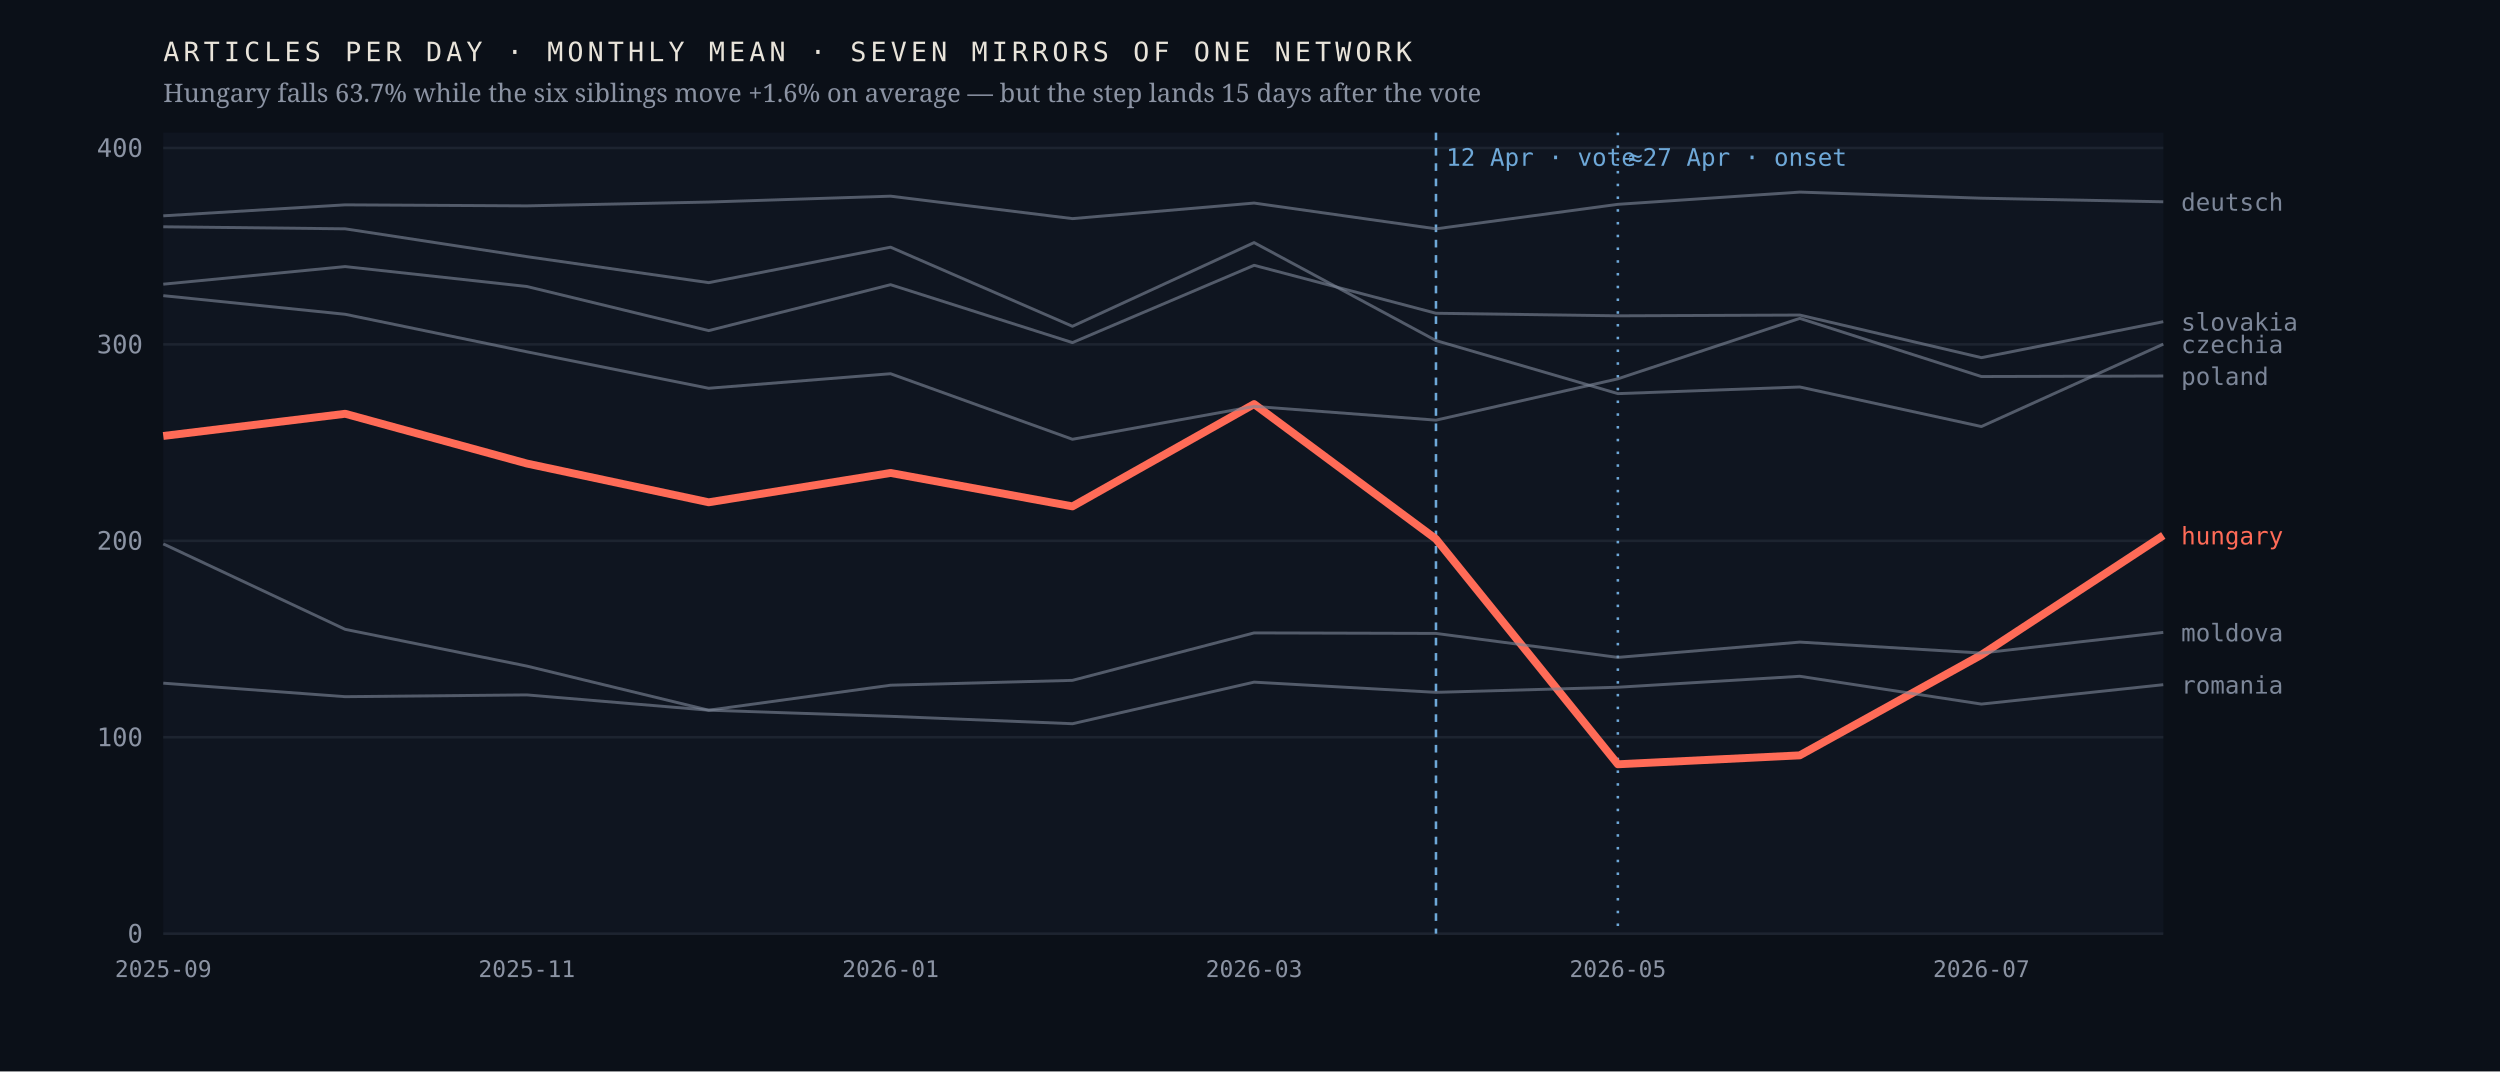
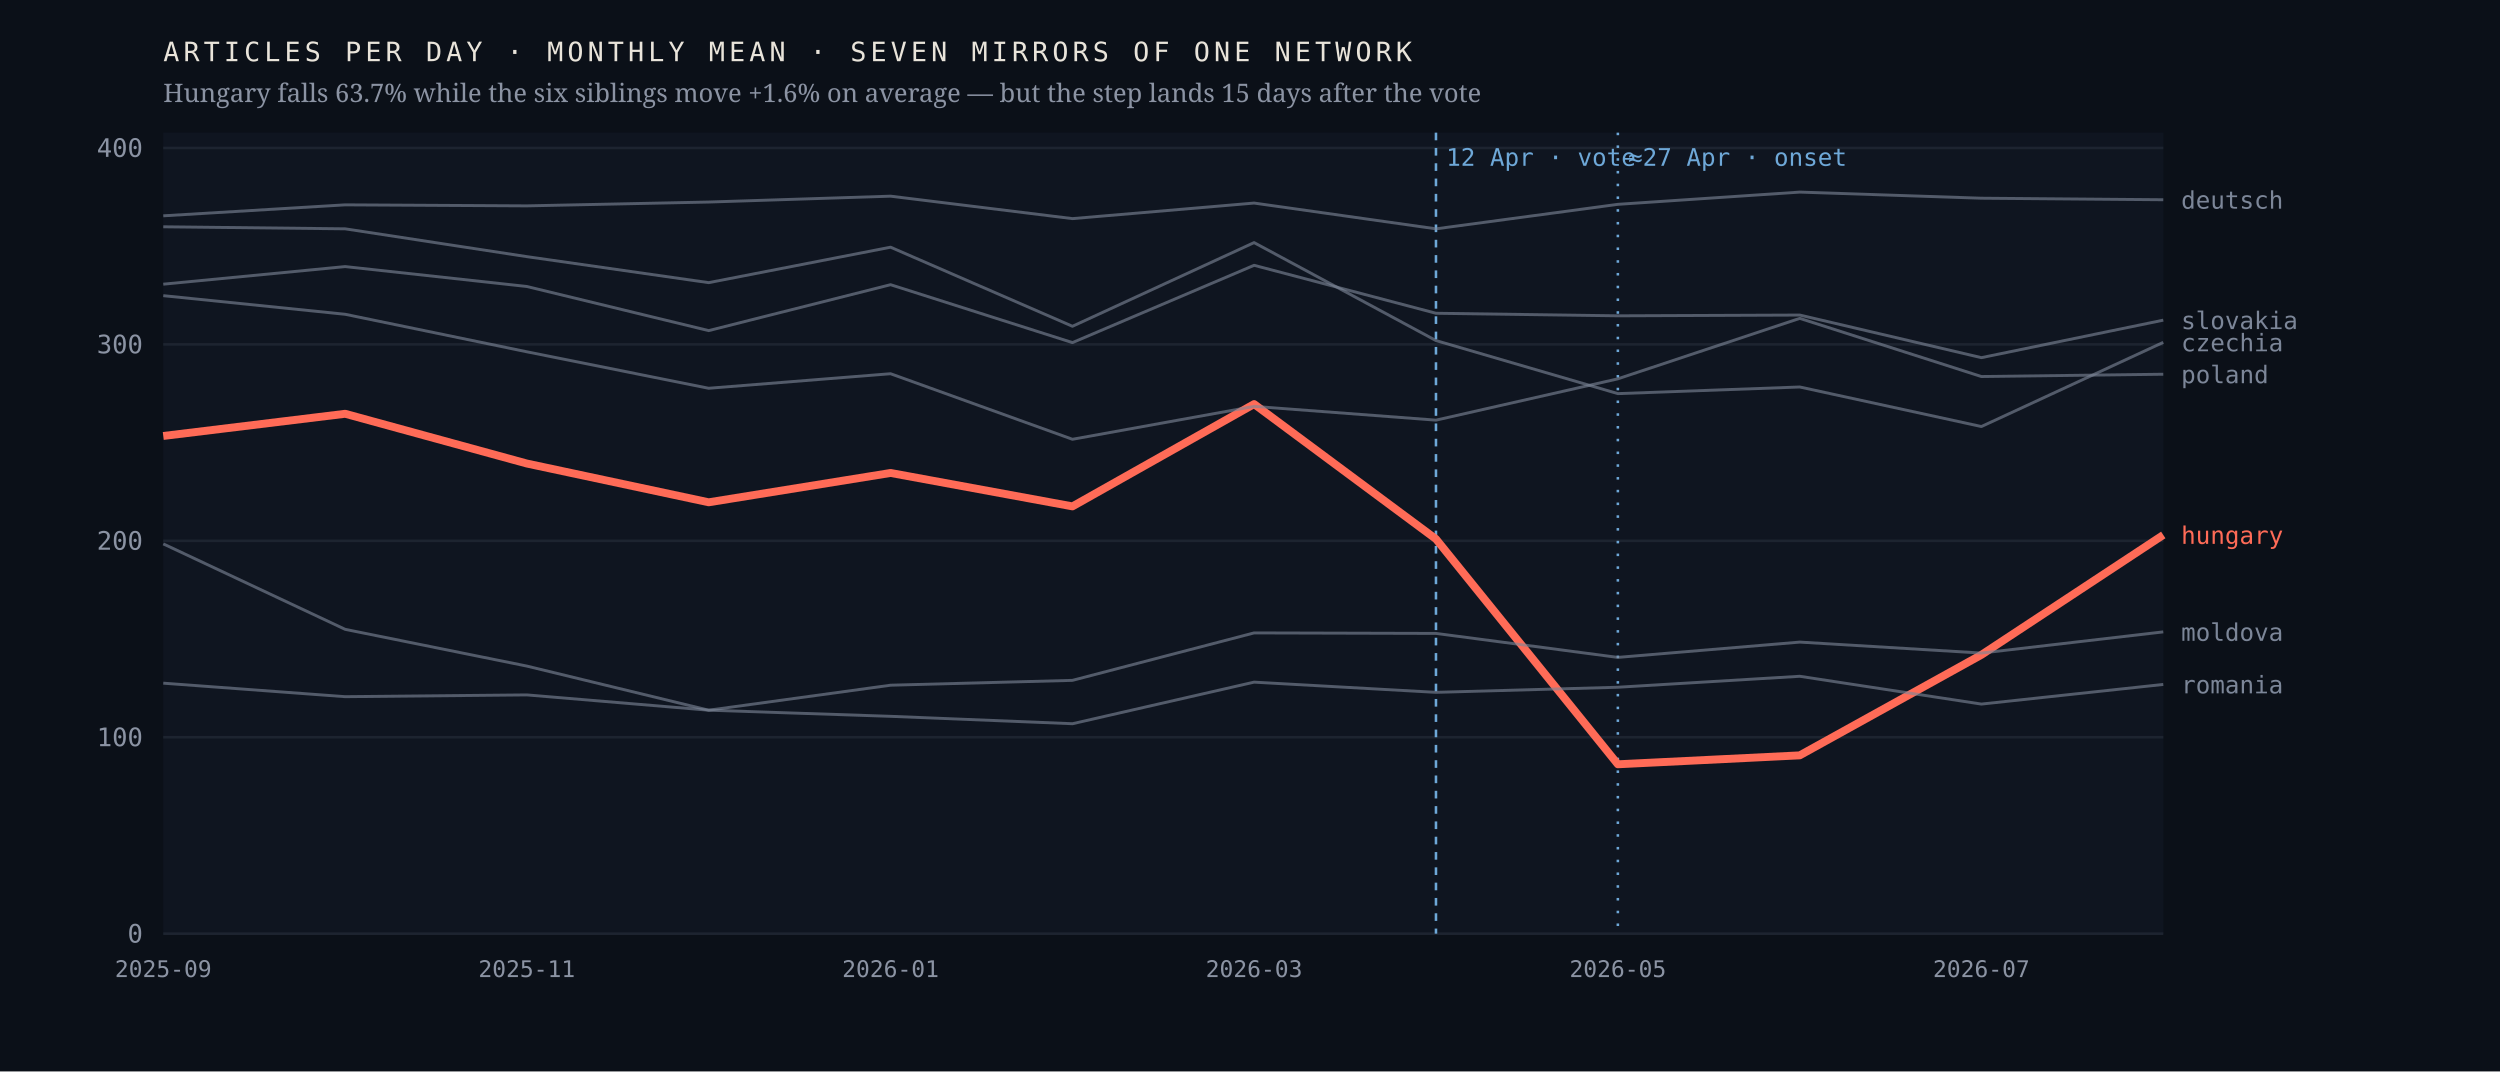
<svg xmlns="http://www.w3.org/2000/svg" viewBox="0 0 980 420" width="980" height="420" role="img" aria-label="Monthly output of seven mirrors of one network; the Hungarian line falls 63.7% after April 2026 while the six others hold roughly flat">
  <rect width="980" height="420" fill="#0b1018" />
  <rect x="64" y="52" width="784" height="314" fill="#0f1520" />
  <line x1="64" y1="366.0" x2="848" y2="366.0" stroke="#1d2430" stroke-width="1" />
  <text x="56.0" y="369.5" font-family="ui-monospace,'IBM Plex Mono',Menlo,monospace" font-size="10" font-weight="400" letter-spacing="0" fill="#8b93a3" text-anchor="end">0</text>
  <line x1="64" y1="289.0" x2="848" y2="289.0" stroke="#1d2430" stroke-width="1" />
  <text x="56.0" y="292.5" font-family="ui-monospace,'IBM Plex Mono',Menlo,monospace" font-size="10" font-weight="400" letter-spacing="0" fill="#8b93a3" text-anchor="end">100</text>
  <line x1="64" y1="212.0" x2="848" y2="212.0" stroke="#1d2430" stroke-width="1" />
  <text x="56.0" y="215.5" font-family="ui-monospace,'IBM Plex Mono',Menlo,monospace" font-size="10" font-weight="400" letter-spacing="0" fill="#8b93a3" text-anchor="end">200</text>
  <line x1="64" y1="135.0" x2="848" y2="135.0" stroke="#1d2430" stroke-width="1" />
  <text x="56.0" y="138.5" font-family="ui-monospace,'IBM Plex Mono',Menlo,monospace" font-size="10" font-weight="400" letter-spacing="0" fill="#8b93a3" text-anchor="end">300</text>
  <line x1="64" y1="58.0" x2="848" y2="58.0" stroke="#1d2430" stroke-width="1" />
  <text x="56.0" y="61.5" font-family="ui-monospace,'IBM Plex Mono',Menlo,monospace" font-size="10" font-weight="400" letter-spacing="0" fill="#8b93a3" text-anchor="end">400</text>
  <line x1="562.9" y1="52" x2="562.9" y2="366" stroke="#6ea8d8" stroke-width="1" stroke-dasharray="3 3" />
  <text x="566.9" y="65.0" font-family="ui-monospace,'IBM Plex Mono',Menlo,monospace" font-size="9.5" font-weight="400" letter-spacing="0" fill="#6ea8d8" text-anchor="start">12 Apr · vote</text>
  <line x1="634.2" y1="52" x2="634.2" y2="366" stroke="#6ea8d8" stroke-width="1" stroke-dasharray="1 4" />
  <text x="638.2" y="65.0" font-family="ui-monospace,'IBM Plex Mono',Menlo,monospace" font-size="9.5" font-weight="400" letter-spacing="0" fill="#6ea8d8" text-anchor="start">≈27 Apr · onset</text>
-   <polyline points="64.0,170.9 135.3,162.2 206.5,181.7 277.8,196.9 349.1,185.4 420.4,198.5 491.6,158.4 562.9,211.3 634.2,299.6 705.5,296.1 776.7,256.7 848.0,209.9" fill="none" stroke="#ff6b57" stroke-width="3.1" stroke-opacity="1" stroke-linejoin="round" />
-   <text x="855.0" y="213.4" font-family="ui-monospace,'IBM Plex Mono',Menlo,monospace" font-size="9.5" font-weight="500" letter-spacing="0" fill="#ff6b57" text-anchor="start">hungary</text>
-   <polyline points="64.0,88.9 135.3,89.7 206.5,100.6 277.8,110.8 349.1,96.9 420.4,127.9 491.6,95.1 562.9,133.5 634.2,154.3 705.5,151.7 776.7,167.2 848.0,134.9" fill="none" stroke="#7c8698" stroke-width="1.15" stroke-opacity="0.62" stroke-linejoin="round" />
-   <text x="855.0" y="138.4" font-family="ui-monospace,'IBM Plex Mono',Menlo,monospace" font-size="9.5" font-weight="400" letter-spacing="0" fill="#7c8698" text-anchor="start">czechia</text>
-   <polyline points="64.0,84.6 135.3,80.3 206.5,80.7 277.8,79.2 349.1,76.9 420.4,85.7 491.6,79.6 562.9,89.7 634.2,80.1 705.5,75.3 776.7,77.7 848.0,79.1" fill="none" stroke="#7c8698" stroke-width="1.15" stroke-opacity="0.62" stroke-linejoin="round" />
-   <text x="855.0" y="82.6" font-family="ui-monospace,'IBM Plex Mono',Menlo,monospace" font-size="9.5" font-weight="400" letter-spacing="0" fill="#7c8698" text-anchor="start">deutsch</text>
-   <polyline points="64.0,213.2 135.3,246.7 206.5,261.1 277.8,278.4 349.1,268.6 420.4,266.7 491.6,248.1 562.9,248.3 634.2,257.7 705.5,251.7 776.7,256.0 848.0,247.9" fill="none" stroke="#7c8698" stroke-width="1.15" stroke-opacity="0.62" stroke-linejoin="round" />
-   <text x="855.0" y="251.4" font-family="ui-monospace,'IBM Plex Mono',Menlo,monospace" font-size="9.5" font-weight="400" letter-spacing="0" fill="#7c8698" text-anchor="start">moldova</text>
-   <polyline points="64.0,115.9 135.3,123.2 206.5,137.9 277.8,152.2 349.1,146.5 420.4,172.2 491.6,159.3 562.9,164.7 634.2,148.5 705.5,124.8 776.7,147.6 848.0,147.4" fill="none" stroke="#7c8698" stroke-width="1.15" stroke-opacity="0.62" stroke-linejoin="round" />
-   <text x="855.0" y="150.9" font-family="ui-monospace,'IBM Plex Mono',Menlo,monospace" font-size="9.5" font-weight="400" letter-spacing="0" fill="#7c8698" text-anchor="start">poland</text>
-   <polyline points="64.0,267.8 135.3,273.1 206.5,272.4 277.8,278.4 349.1,280.8 420.4,283.7 491.6,267.4 562.9,271.4 634.2,269.4 705.5,265.1 776.7,276.0 848.0,268.4" fill="none" stroke="#7c8698" stroke-width="1.15" stroke-opacity="0.62" stroke-linejoin="round" />
-   <text x="855.0" y="271.9" font-family="ui-monospace,'IBM Plex Mono',Menlo,monospace" font-size="9.5" font-weight="400" letter-spacing="0" fill="#7c8698" text-anchor="start">romania</text>
-   <polyline points="64.0,111.4 135.3,104.5 206.5,112.3 277.8,129.6 349.1,111.6 420.4,134.3 491.6,104.0 562.9,122.8 634.2,123.8 705.5,123.5 776.7,140.2 848.0,126.1" fill="none" stroke="#7c8698" stroke-width="1.15" stroke-opacity="0.62" stroke-linejoin="round" />
-   <text x="855.0" y="129.6" font-family="ui-monospace,'IBM Plex Mono',Menlo,monospace" font-size="9.5" font-weight="400" letter-spacing="0" fill="#7c8698" text-anchor="start">slovakia</text>
+   <polyline points="64.0,170.9 135.3,162.2 206.5,181.7 277.8,196.9 349.1,185.4 420.4,198.5 491.6,158.4 562.9,211.3 634.2,299.6 705.5,296.1 776.7,256.7 848.0,209.7" fill="none" stroke="#ff6b57" stroke-width="3.1" stroke-opacity="1" stroke-linejoin="round" />
+   <text x="855.0" y="213.2" font-family="ui-monospace,'IBM Plex Mono',Menlo,monospace" font-size="9.5" font-weight="500" letter-spacing="0" fill="#ff6b57" text-anchor="start">hungary</text>
+   <polyline points="64.0,88.9 135.3,89.7 206.5,100.6 277.8,110.8 349.1,96.9 420.4,127.9 491.6,95.1 562.9,133.5 634.2,154.3 705.5,151.7 776.7,167.2 848.0,134.2" fill="none" stroke="#7c8698" stroke-width="1.15" stroke-opacity="0.62" stroke-linejoin="round" />
+   <text x="855.0" y="137.7" font-family="ui-monospace,'IBM Plex Mono',Menlo,monospace" font-size="9.5" font-weight="400" letter-spacing="0" fill="#7c8698" text-anchor="start">czechia</text>
+   <polyline points="64.0,84.6 135.3,80.3 206.5,80.7 277.8,79.2 349.1,76.9 420.4,85.7 491.6,79.6 562.9,89.7 634.2,80.1 705.5,75.3 776.7,77.7 848.0,78.3" fill="none" stroke="#7c8698" stroke-width="1.15" stroke-opacity="0.62" stroke-linejoin="round" />
+   <text x="855.0" y="81.8" font-family="ui-monospace,'IBM Plex Mono',Menlo,monospace" font-size="9.5" font-weight="400" letter-spacing="0" fill="#7c8698" text-anchor="start">deutsch</text>
+   <polyline points="64.0,213.2 135.3,246.7 206.5,261.1 277.8,278.4 349.1,268.6 420.4,266.7 491.6,248.1 562.9,248.3 634.2,257.7 705.5,251.7 776.7,256.0 848.0,247.7" fill="none" stroke="#7c8698" stroke-width="1.15" stroke-opacity="0.62" stroke-linejoin="round" />
+   <text x="855.0" y="251.2" font-family="ui-monospace,'IBM Plex Mono',Menlo,monospace" font-size="9.5" font-weight="400" letter-spacing="0" fill="#7c8698" text-anchor="start">moldova</text>
+   <polyline points="64.0,115.9 135.3,123.2 206.5,137.9 277.8,152.2 349.1,146.5 420.4,172.2 491.6,159.3 562.9,164.7 634.2,148.5 705.5,124.8 776.7,147.6 848.0,146.7" fill="none" stroke="#7c8698" stroke-width="1.15" stroke-opacity="0.62" stroke-linejoin="round" />
+   <text x="855.0" y="150.2" font-family="ui-monospace,'IBM Plex Mono',Menlo,monospace" font-size="9.5" font-weight="400" letter-spacing="0" fill="#7c8698" text-anchor="start">poland</text>
+   <polyline points="64.0,267.8 135.3,273.1 206.5,272.4 277.8,278.4 349.1,280.8 420.4,283.7 491.6,267.4 562.9,271.4 634.2,269.4 705.5,265.1 776.7,276.0 848.0,268.3" fill="none" stroke="#7c8698" stroke-width="1.15" stroke-opacity="0.62" stroke-linejoin="round" />
+   <text x="855.0" y="271.8" font-family="ui-monospace,'IBM Plex Mono',Menlo,monospace" font-size="9.5" font-weight="400" letter-spacing="0" fill="#7c8698" text-anchor="start">romania</text>
+   <polyline points="64.0,111.4 135.3,104.5 206.5,112.3 277.8,129.6 349.1,111.6 420.4,134.3 491.6,104.0 562.9,122.8 634.2,123.8 705.5,123.5 776.7,140.2 848.0,125.5" fill="none" stroke="#7c8698" stroke-width="1.15" stroke-opacity="0.62" stroke-linejoin="round" />
+   <text x="855.0" y="129.0" font-family="ui-monospace,'IBM Plex Mono',Menlo,monospace" font-size="9.5" font-weight="400" letter-spacing="0" fill="#7c8698" text-anchor="start">slovakia</text>
  <text x="64.0" y="383.0" font-family="ui-monospace,'IBM Plex Mono',Menlo,monospace" font-size="9" font-weight="400" letter-spacing="0" fill="#8b93a3" text-anchor="middle">2025-09</text>
  <text x="206.5" y="383.0" font-family="ui-monospace,'IBM Plex Mono',Menlo,monospace" font-size="9" font-weight="400" letter-spacing="0" fill="#8b93a3" text-anchor="middle">2025-11</text>
  <text x="349.1" y="383.0" font-family="ui-monospace,'IBM Plex Mono',Menlo,monospace" font-size="9" font-weight="400" letter-spacing="0" fill="#8b93a3" text-anchor="middle">2026-01</text>
  <text x="491.6" y="383.0" font-family="ui-monospace,'IBM Plex Mono',Menlo,monospace" font-size="9" font-weight="400" letter-spacing="0" fill="#8b93a3" text-anchor="middle">2026-03</text>
  <text x="634.2" y="383.0" font-family="ui-monospace,'IBM Plex Mono',Menlo,monospace" font-size="9" font-weight="400" letter-spacing="0" fill="#8b93a3" text-anchor="middle">2026-05</text>
  <text x="776.7" y="383.0" font-family="ui-monospace,'IBM Plex Mono',Menlo,monospace" font-size="9" font-weight="400" letter-spacing="0" fill="#8b93a3" text-anchor="middle">2026-07</text>
  <text x="64.0" y="24.0" font-family="ui-monospace,'IBM Plex Mono',Menlo,monospace" font-size="10.5" font-weight="400" letter-spacing="1.6" fill="#e9e4da" text-anchor="start">ARTICLES PER DAY · MONTHLY MEAN · SEVEN MIRRORS OF ONE NETWORK</text>
  <text x="64.0" y="40.0" font-family="'Newsreader',Georgia,serif" font-size="10" font-weight="400" letter-spacing="0" fill="#8b93a3" text-anchor="start">Hungary falls 63.7% while the six siblings move +1.6% on average — but the step lands 15 days after the vote</text>
</svg>
